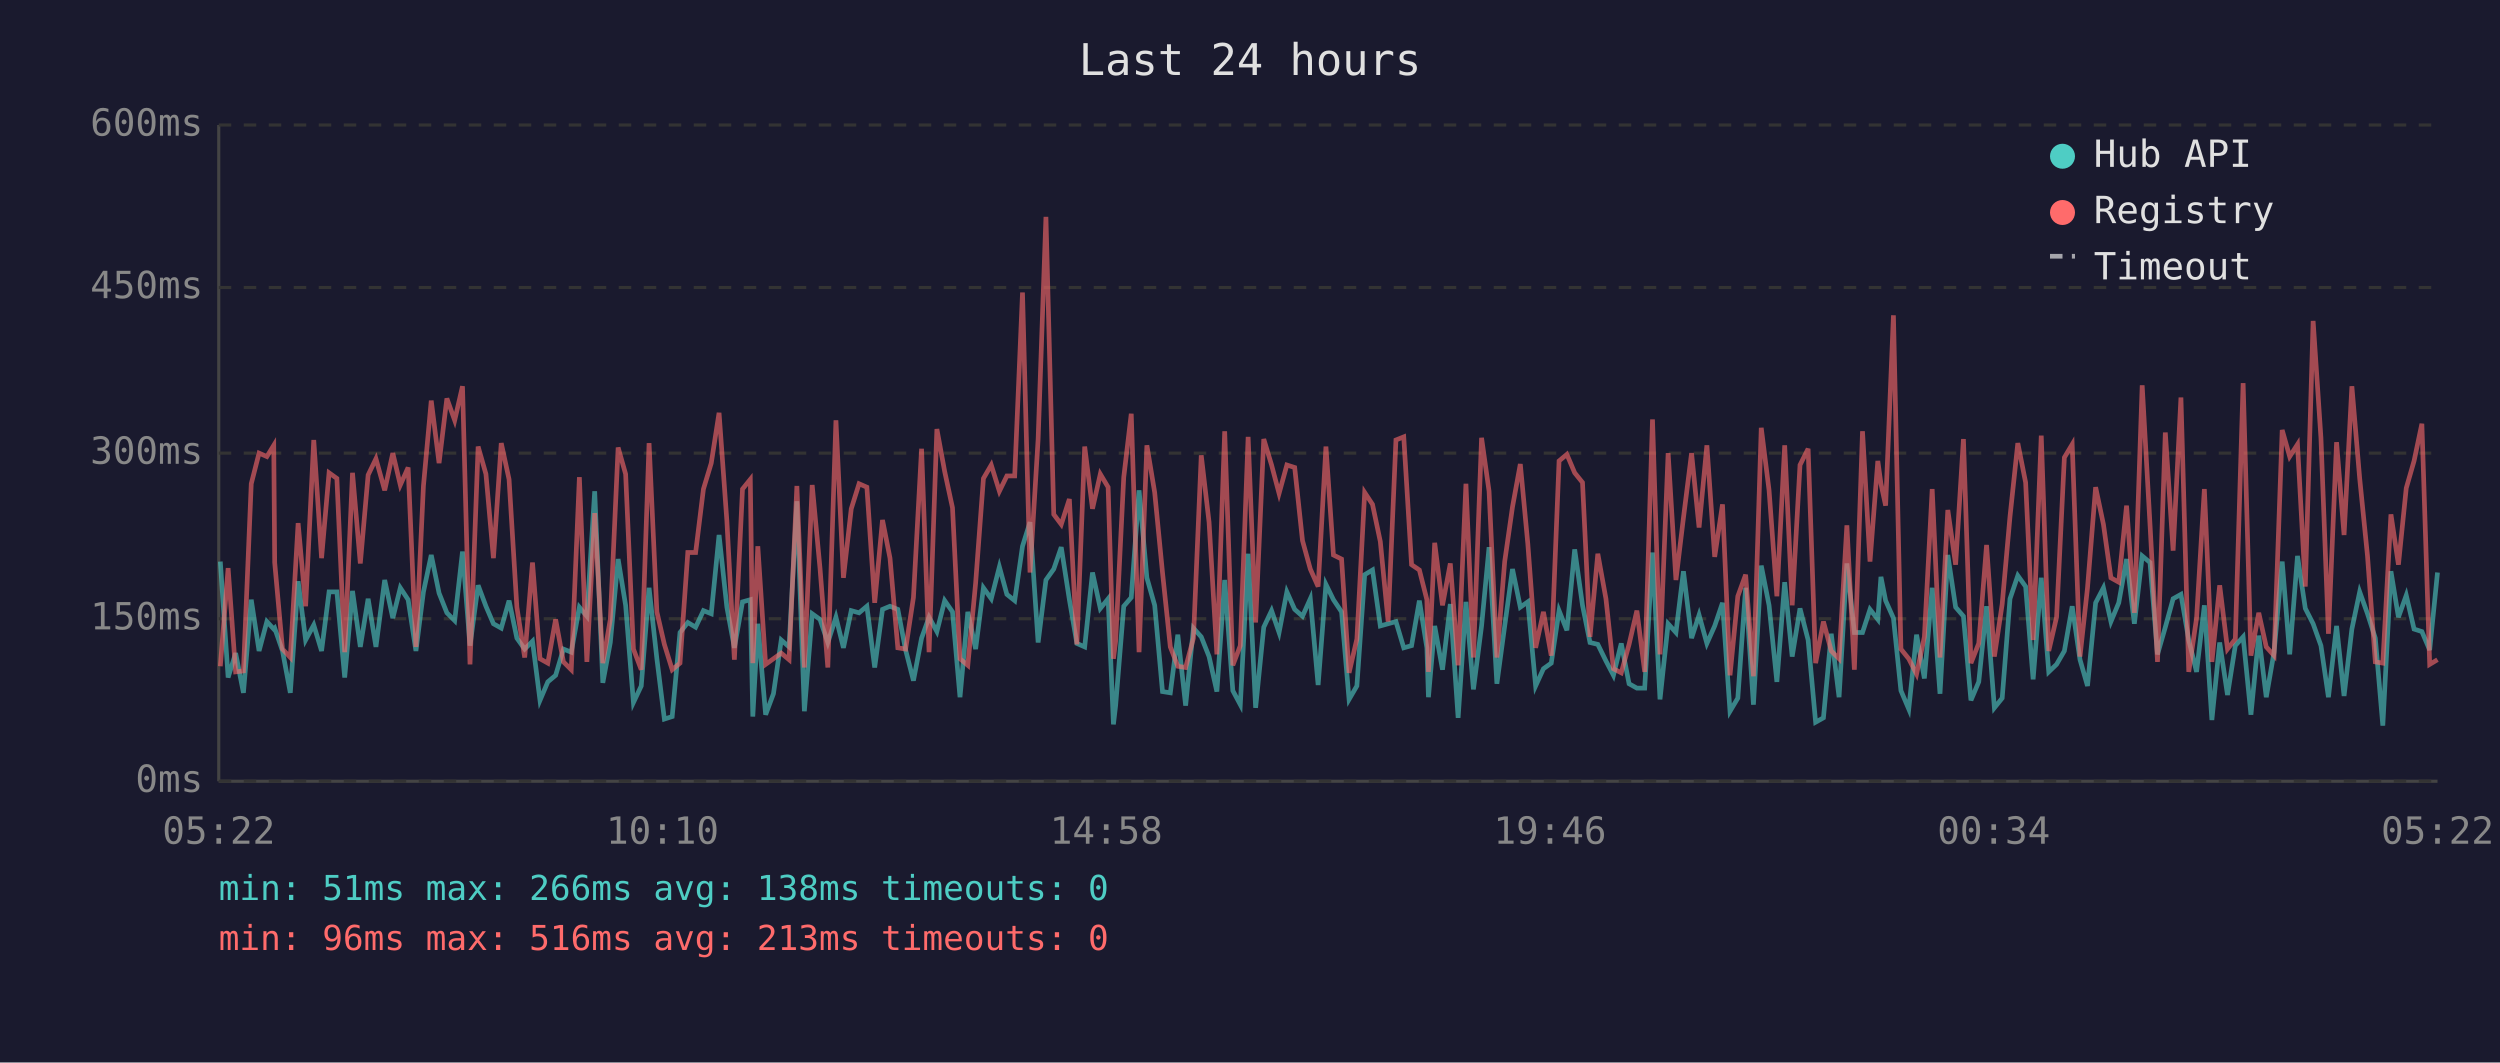
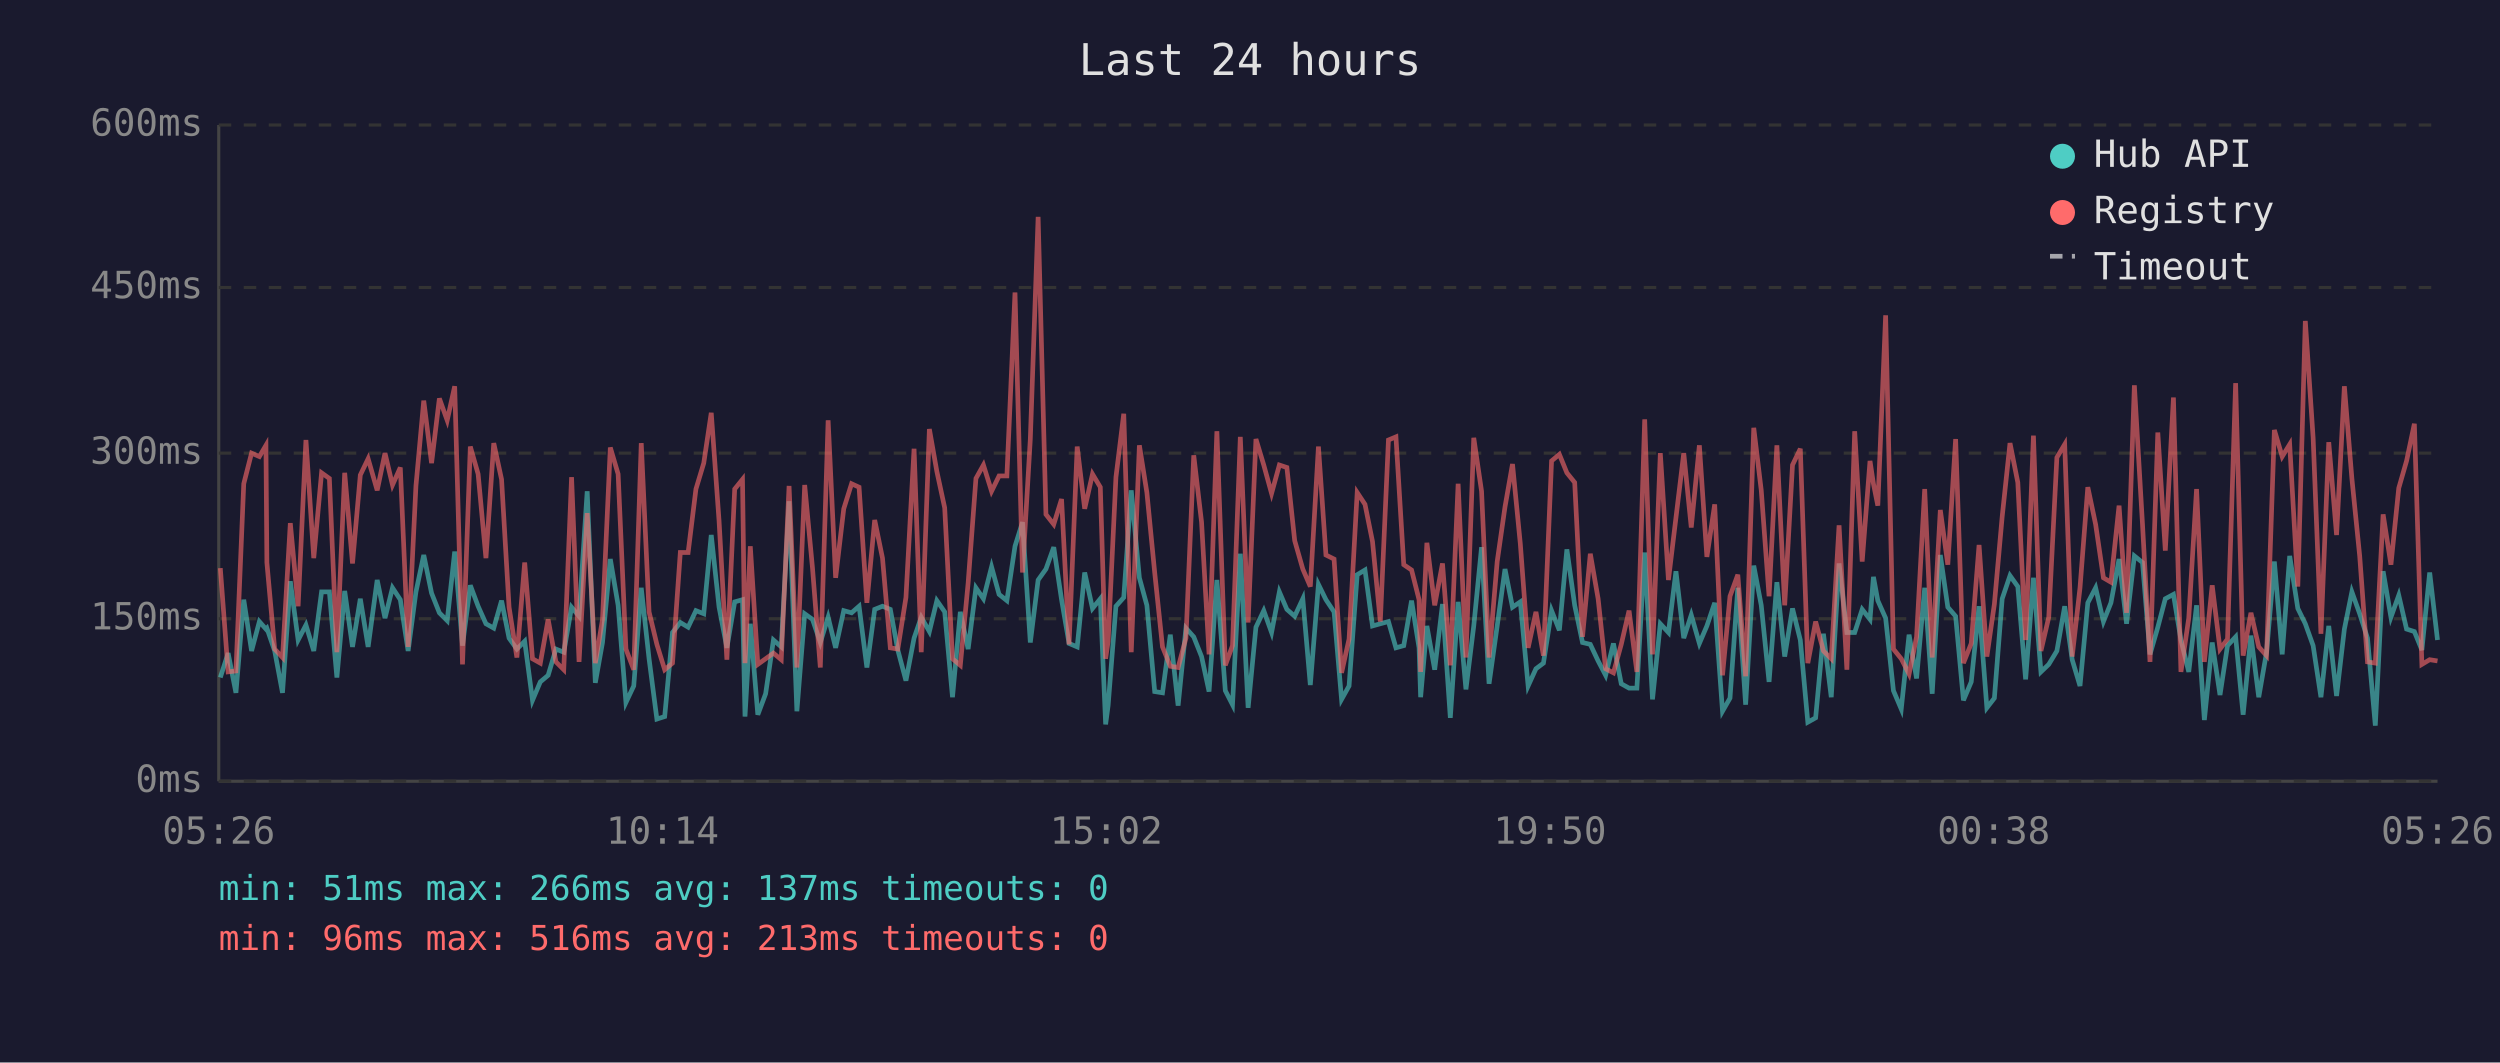
<svg xmlns="http://www.w3.org/2000/svg" viewBox="0 0 800 340" font-family="monospace" font-size="12">
  <rect width="800" height="340" fill="#1a1a2e" />
  <text x="400" y="24" fill="#e0e0e0" font-size="14" text-anchor="middle">Last 24 hours</text>
  <line x1="70" y1="40" x2="70" y2="250" stroke="#444" stroke-width="1" />
  <line x1="70" y1="250" x2="780" y2="250" stroke="#444" stroke-width="1" />
  <line x1="70" y1="250" x2="780" y2="250" stroke="#333" stroke-width="1" stroke-dasharray="4" />
  <text x="65" y="250" fill="#888" text-anchor="end" dominant-baseline="middle">0ms</text>
  <line x1="70" y1="198" x2="780" y2="198" stroke="#333" stroke-width="1" stroke-dasharray="4" />
  <text x="65" y="198" fill="#888" text-anchor="end" dominant-baseline="middle">150ms</text>
  <line x1="70" y1="145" x2="780" y2="145" stroke="#333" stroke-width="1" stroke-dasharray="4" />
  <text x="65" y="145" fill="#888" text-anchor="end" dominant-baseline="middle">300ms</text>
  <line x1="70" y1="92" x2="780" y2="92" stroke="#333" stroke-width="1" stroke-dasharray="4" />
  <text x="65" y="92" fill="#888" text-anchor="end" dominant-baseline="middle">450ms</text>
  <line x1="70" y1="40" x2="780" y2="40" stroke="#333" stroke-width="1" stroke-dasharray="4" />
  <text x="65" y="40" fill="#888" text-anchor="end" dominant-baseline="middle">600ms</text>
-   <text x="70" y="270" fill="#888" text-anchor="middle">05:22</text>
-   <text x="212" y="270" fill="#888" text-anchor="middle">10:10</text>
-   <text x="354" y="270" fill="#888" text-anchor="middle">14:58</text>
-   <text x="496" y="270" fill="#888" text-anchor="middle">19:46</text>
-   <text x="638" y="270" fill="#888" text-anchor="middle">00:34</text>
-   <text x="780" y="270" fill="#888" text-anchor="middle">05:22</text>
-   <polyline points="70.5,179.7 73.0,216.8 75.4,209.0 77.9,221.7 80.4,191.9 82.9,208.3 85.4,198.9 87.6,201.3 87.9,201.0 90.4,208.3 92.9,221.7 95.4,186.0 97.8,204.8 100.4,200.0 102.9,208.3 105.3,189.4 107.8,189.4 110.3,216.8 112.8,189.1 115.3,207.0 117.8,191.6 120.3,207.0 123.1,185.6 125.7,197.8 128.1,188.1 130.6,191.9 133.1,208.3 135.5,189.4 138.0,177.6 140.5,189.8 143.0,196.1 145.5,198.6 148.0,176.5 150.4,206.6 153.0,187.3 155.5,194.0 157.9,199.6 160.4,201.0 162.9,192.2 165.4,204.2 167.9,207.7 170.4,205.2 172.8,224.1 175.3,218.2 177.8,216.1 180.3,207.7 182.8,208.7 185.4,194.3 187.8,197.2 190.3,157.2 192.9,218.5 195.3,205.6 197.8,178.9 200.2,193.7 202.7,224.8 205.2,219.5 207.7,188.1 210.2,210.8 212.6,230.1 215.1,229.3 217.6,202.4 220.1,199.2 222.6,200.7 225.1,195.4 227.6,196.4 230.1,171.2 232.6,194.3 235.0,207.3 237.6,192.6 240.1,191.9 240.9,229.3 242.5,199.6 245.0,228.7 247.5,222.0 250.0,204.8 252.5,207.0 255.0,160.4 257.4,227.6 259.9,196.4 262.4,198.2 264.9,205.6 267.5,197.5 269.9,207.3 272.4,195.4 274.9,196.1 277.4,194.0 279.9,213.6 282.4,195.0 284.8,194.0 287.3,195.0 289.8,208.0 292.3,217.8 294.9,204.2 297.3,197.5 299.8,202.1 302.3,192.2 304.8,195.8 307.2,223.1 309.7,195.8 312.2,207.7 314.7,188.1 317.2,191.6 319.8,181.4 322.2,190.2 324.7,192.2 327.2,174.8 329.6,167.1 332.2,205.6 334.7,185.6 337.2,182.1 339.6,175.1 342.2,191.9 344.6,205.9 347.1,207.0 349.6,183.2 352.1,194.7 354.6,191.6 356.3,231.8 357.0,225.8 359.6,194.0 362.0,191.2 364.5,156.9 367.0,184.9 369.5,193.7 372.0,221.3 374.5,221.7 376.9,203.1 379.4,225.8 381.9,201.0 384.4,203.8 386.9,210.1 389.4,221.3 391.9,185.6 394.5,221.0 396.9,225.5 399.4,177.2 401.8,226.5 404.4,200.7 406.9,195.4 409.3,202.4 411.8,189.4 414.3,195.0 416.8,197.2 419.3,191.6 421.8,219.2 424.3,187.0 426.7,191.9 429.3,195.8 431.7,223.8 434.2,219.5 436.7,183.9 439.2,182.4 441.7,200.3 444.2,199.6 446.7,198.9 449.2,207.3 451.7,206.6 454.2,192.2 456.6,207.3 457.1,223.1 459.1,200.3 461.6,214.3 464.1,193.3 466.6,229.7 469.1,192.6 471.5,220.6 474.1,200.3 476.5,175.1 479.0,218.8 481.5,200.3 484.0,182.1 486.5,194.3 488.9,192.6 491.4,219.5 493.9,214.0 496.4,212.2 498.9,195.4 501.4,201.7 503.9,175.8 506.4,193.7 508.8,205.6 511.3,206.2 513.9,211.5 516.3,216.1 518.8,205.9 521.3,218.8 523.8,220.2 526.3,220.2 528.8,176.8 531.2,223.8 533.8,199.6 536.3,202.4 538.7,182.8 541.3,204.2 543.7,196.8 546.2,205.9 548.7,200.3 551.2,192.9 553.6,227.6 556.1,223.4 558.6,188.1 561.1,225.5 563.6,181.0 566.1,193.7 568.6,218.2 571.1,186.3 573.5,210.1 576.0,194.7 578.6,204.8 581.0,231.1 583.5,229.7 586.0,202.8 588.5,223.1 591.0,180.3 593.4,202.4 596.0,202.4 598.4,195.0 600.9,198.2 601.9,184.6 603.4,192.2 605.9,197.8 608.3,221.0 610.8,226.9 613.3,203.1 615.8,217.1 618.3,188.1 620.8,222.0 623.3,177.6 625.8,194.3 628.3,197.2 630.7,224.1 633.2,218.2 635.7,194.0 638.2,226.5 640.7,223.4 643.2,191.6 645.7,184.2 648.2,187.7 650.6,217.4 653.2,184.9 655.6,215.0 658.1,212.6 660.6,208.3 663.1,194.0 665.6,211.1 668.0,219.5 670.6,192.9 673.1,188.1 675.5,198.9 678.0,192.9 680.5,178.9 683.0,199.6 685.5,177.9 688.0,180.0 690.4,209.4 692.9,200.7 695.4,191.6 697.9,190.2 700.4,204.8 702.9,215.0 705.4,193.7 707.8,230.4 710.3,205.6 712.8,222.4 715.3,206.6 717.8,203.8 720.3,228.7 722.8,203.4 725.2,223.1 727.7,208.7 730.3,179.7 732.7,209.4 735.2,177.9 737.7,194.7 740.2,199.6 742.7,206.6 745.1,223.1 747.7,200.3 750.1,222.7 752.6,201.3 755.1,189.4 757.6,196.4 760.1,204.2 762.5,232.2 765.1,182.8 767.5,197.5 770.0,190.5 772.5,201.3 775.0,202.1 777.5,208.0 780.0,183.2" fill="none" stroke="#4ecdc4" stroke-width="1.5" opacity="0.6" />
-   <polyline points="70.5,213.2 73.0,181.8 75.4,215.0 77.9,214.7 80.4,154.8 82.9,145.0 85.4,146.1 87.6,142.5 87.9,180.0 90.4,207.7 92.9,210.4 95.4,167.4 97.8,194.0 100.4,140.8 102.9,178.6 105.3,151.3 107.8,153.1 110.3,208.7 112.8,151.3 115.3,180.3 117.8,152.0 120.3,146.8 123.1,156.9 125.7,145.0 128.1,155.2 130.6,149.6 133.1,207.0 135.5,155.5 138.0,128.2 140.5,148.2 143.0,127.5 145.5,134.5 148.0,123.6 150.4,212.6 153.0,142.9 155.5,151.7 157.9,178.6 160.4,141.8 162.9,153.4 165.4,194.3 167.9,210.4 170.4,180.0 172.8,210.8 175.3,212.2 177.8,198.2 180.3,211.8 182.8,214.3 185.4,152.7 187.8,211.8 190.3,164.2 192.9,212.2 195.3,198.2 197.8,143.2 200.2,151.7 202.7,207.7 205.2,214.3 207.7,141.8 210.2,195.8 212.6,206.2 215.1,214.3 217.6,212.2 220.1,176.8 222.6,176.8 225.1,156.5 227.6,148.2 230.1,132.1 232.6,166.7 235.0,211.1 237.6,156.5 240.1,153.4 240.9,212.2 242.5,174.8 245.0,212.6 247.5,210.8 250.0,209.0 252.5,211.1 255.0,155.5 257.4,213.6 259.9,155.2 262.4,181.8 264.9,213.6 267.5,134.5 269.9,184.9 272.4,162.8 274.9,154.8 277.4,155.9 279.9,192.9 282.4,166.4 284.8,178.6 287.3,207.3 289.8,207.7 292.3,191.2 294.9,143.6 297.3,208.7 299.8,137.3 302.3,150.9 304.8,162.5 307.2,210.8 309.7,212.9 312.2,186.6 314.7,153.1 317.2,148.8 319.8,157.2 322.2,152.3 324.7,152.3 327.2,93.6 329.6,183.2 332.2,140.5 334.7,69.4 337.2,164.6 339.6,167.8 342.2,159.7 344.6,206.2 347.1,142.9 349.6,162.8 352.1,151.7 354.6,155.9 356.3,210.8 357.0,205.2 359.6,152.7 362.0,132.4 364.5,208.7 367.0,142.5 369.5,157.6 372.0,183.2 374.5,207.0 376.9,213.2 379.4,213.6 381.9,204.2 384.4,145.7 386.9,167.1 389.4,209.4 391.9,138.0 394.5,212.9 396.9,206.6 399.4,139.8 401.8,199.2 404.4,140.5 406.9,148.8 409.3,157.9 411.8,148.8 414.3,149.6 416.8,173.0 419.3,182.1 421.8,187.7 424.3,142.9 426.7,177.6 429.3,178.9 431.7,215.3 434.2,204.5 436.7,157.6 439.2,161.4 441.7,173.3 444.2,198.9 446.7,140.8 449.2,139.8 451.7,180.7 454.2,182.4 456.6,191.9 457.1,215.0 459.1,173.7 461.6,193.7 464.1,180.3 466.6,212.9 469.1,154.8 471.5,210.4 474.1,140.1 476.5,157.2 479.0,210.4 481.5,179.7 484.0,162.2 486.5,148.5 488.9,174.0 491.4,207.3 493.9,195.8 496.4,209.8 498.9,147.5 501.4,145.4 503.9,151.3 506.4,154.4 508.8,203.8 511.3,177.2 513.9,191.6 516.3,214.0 518.8,215.3 521.3,206.2 523.8,195.4 526.3,215.0 528.8,134.2 531.2,209.4 533.8,145.0 536.3,185.6 538.7,165.7 541.3,145.0 543.7,168.8 546.2,142.5 548.7,178.2 551.2,161.4 553.6,216.1 556.1,190.8 558.6,183.9 561.1,216.4 563.6,136.9 566.1,156.9 568.6,190.8 571.1,142.5 573.5,193.7 576.0,148.8 578.6,143.6 581.0,212.2 583.5,198.9 586.0,208.3 588.5,210.8 591.0,168.1 593.4,214.3 596.0,138.0 598.4,179.7 600.9,147.5 601.9,154.8 603.4,161.8 605.9,100.9 608.3,207.7 610.8,210.8 613.3,215.7 615.8,203.8 618.3,156.5 620.8,210.4 623.3,163.2 625.8,180.7 628.3,140.5 630.7,212.2 633.2,205.9 635.7,174.4 638.2,210.1 640.7,193.3 643.2,165.3 645.7,141.8 648.2,154.4 650.6,204.8 653.2,139.4 655.6,208.3 658.1,197.5 660.6,146.4 663.1,142.2 665.6,210.1 668.0,188.1 670.6,155.9 673.1,167.8 675.5,184.9 678.0,186.3 680.5,161.8 683.0,196.1 685.5,123.3 688.0,167.8 690.4,211.8 692.9,138.4 695.4,176.2 697.9,127.2 700.4,215.0 702.9,197.8 705.4,156.5 707.8,211.8 710.3,187.3 712.8,207.7 715.3,204.5 717.8,122.6 720.3,209.8 722.8,196.1 725.2,207.0 727.7,209.8 730.3,137.6 732.7,146.1 735.2,142.2 737.7,187.7 740.2,102.7 742.7,140.1 745.1,202.8 747.7,141.5 750.1,171.2 752.6,123.6 755.1,153.1 757.6,177.9 760.1,211.8 762.5,212.2 765.1,164.6 767.5,180.7 770.0,156.2 772.5,147.5 775.0,135.6 777.5,212.6 780.0,211.1" fill="none" stroke="#ff6b6b" stroke-width="1.5" opacity="0.6" />
+   <text x="70" y="270" fill="#888" text-anchor="middle">05:26</text>
+   <text x="212" y="270" fill="#888" text-anchor="middle">10:14</text>
+   <text x="354" y="270" fill="#888" text-anchor="middle">15:02</text>
+   <text x="496" y="270" fill="#888" text-anchor="middle">19:50</text>
+   <text x="638" y="270" fill="#888" text-anchor="middle">00:38</text>
+   <text x="780" y="270" fill="#888" text-anchor="middle">05:26</text>
+   <polyline points="70.5,216.8 73.0,209.0 75.5,221.7 78.0,191.9 80.5,208.3 83.0,198.9 85.1,201.3 85.4,201.0 87.9,208.3 90.4,221.7 92.9,186.0 95.4,204.8 97.9,200.0 100.4,208.3 102.9,189.4 105.4,189.4 107.8,216.8 110.3,189.1 112.8,207.0 115.3,191.6 117.8,207.0 120.7,185.6 123.2,197.8 125.6,188.1 128.1,191.9 130.6,208.3 133.1,189.4 135.6,177.6 138.1,189.8 140.6,196.1 143.1,198.6 145.5,176.5 148.0,206.6 150.5,187.3 153.0,194.0 155.5,199.6 158.0,201.0 160.5,192.2 162.9,204.2 165.4,207.7 167.9,205.2 170.4,224.1 172.9,218.2 175.4,216.1 177.9,207.7 180.4,208.7 182.9,194.3 185.3,197.2 187.9,157.2 190.5,218.5 192.8,205.6 195.3,178.9 197.8,193.7 200.3,224.8 202.8,219.5 205.2,188.1 207.7,210.8 210.2,230.1 212.7,229.3 215.2,202.4 217.7,199.2 220.2,200.7 222.7,195.4 225.2,196.4 227.6,171.2 230.1,194.3 232.6,207.3 235.1,192.6 237.6,191.9 238.4,229.3 240.1,199.6 242.5,228.7 245.0,222.0 247.5,204.8 250.0,207.0 252.5,160.4 255.0,227.6 257.5,196.4 260.0,198.2 262.5,205.6 265.0,197.5 267.4,207.3 270.0,195.4 272.5,196.1 274.9,194.0 277.4,213.6 279.9,195.0 282.4,194.0 284.9,195.0 287.3,208.0 289.9,217.8 292.5,204.2 294.8,197.5 297.4,202.1 299.8,192.2 302.3,195.8 304.8,223.1 307.3,195.8 309.8,207.7 312.3,188.1 314.7,191.6 317.3,181.4 319.7,190.2 322.2,192.2 324.8,174.8 327.2,167.1 329.7,205.6 332.2,185.6 334.7,182.1 337.2,175.1 339.7,191.9 342.1,205.9 344.7,207.0 347.1,183.2 349.6,194.7 352.1,191.6 353.8,231.8 354.6,225.8 357.1,194.0 359.6,191.2 362.0,156.9 364.6,184.9 367.0,193.7 369.5,221.3 372.0,221.7 374.5,203.1 377.0,225.8 379.5,201.0 382.0,203.8 384.5,210.1 386.9,221.3 389.4,185.6 392.1,221.0 394.4,225.5 396.9,177.2 399.4,226.5 401.9,200.7 404.4,195.4 406.9,202.4 409.4,189.4 411.8,195.0 414.3,197.2 416.9,191.6 419.3,219.2 421.9,187.0 424.3,191.9 426.9,195.8 429.3,223.8 431.7,219.5 434.3,183.9 436.8,182.4 439.2,200.3 441.7,199.6 444.3,198.9 446.7,207.3 449.2,206.6 451.7,192.2 454.1,207.3 454.6,223.1 456.6,200.3 459.1,214.3 461.6,193.3 464.1,229.7 466.6,192.6 469.1,220.6 471.6,200.3 474.1,175.1 476.5,218.8 479.1,200.3 481.6,182.1 484.0,194.3 486.5,192.6 489.0,219.5 491.5,214.0 493.9,212.2 496.5,195.4 499.0,201.7 501.4,175.8 503.9,193.7 506.4,205.6 508.9,206.2 511.4,211.5 513.8,216.1 516.3,205.9 518.8,218.8 521.3,220.2 523.8,220.2 526.3,176.8 528.8,223.8 531.3,199.6 533.9,202.4 536.3,182.8 538.8,204.2 541.2,196.8 543.8,205.9 546.2,200.3 548.7,192.9 551.2,227.6 553.6,223.4 556.1,188.1 558.6,225.5 561.2,181.0 563.6,193.7 566.1,218.2 568.6,186.3 571.1,210.1 573.6,194.7 576.1,204.8 578.5,231.1 581.0,229.7 583.5,202.8 586.0,223.1 588.5,180.3 591.0,202.4 593.5,202.4 595.9,195.0 598.4,198.2 599.5,184.6 600.9,192.2 603.4,197.8 605.9,221.0 608.4,226.9 610.9,203.1 613.3,217.1 615.9,188.1 618.3,222.0 620.9,177.6 623.3,194.3 625.8,197.2 628.3,224.1 630.8,218.2 633.3,194.0 635.8,226.5 638.2,223.4 640.7,191.6 643.2,184.2 645.7,187.7 648.2,217.4 650.7,184.9 653.1,215.0 655.6,212.6 658.2,208.3 660.7,194.0 663.1,211.1 665.6,219.5 668.1,192.9 670.6,188.1 673.1,198.9 675.5,192.9 678.1,178.9 680.5,199.6 683.0,177.9 685.6,180.0 688.0,209.4 690.5,200.7 692.9,191.6 695.5,190.2 697.9,204.8 700.4,215.0 702.9,193.7 705.4,230.4 707.9,205.6 710.4,222.4 712.8,206.6 715.4,203.8 717.8,228.7 720.3,203.4 722.8,223.1 725.3,208.7 727.8,179.7 730.3,209.4 732.7,177.9 735.3,194.7 737.7,199.6 740.2,206.6 742.7,223.1 745.2,200.3 747.7,222.7 750.2,201.3 752.6,189.4 755.1,196.4 757.6,204.2 760.1,232.2 762.6,182.8 765.1,197.5 767.6,190.5 770.1,201.3 772.6,202.1 775.0,208.0 777.5,183.2 780.0,204.8" fill="none" stroke="#4ecdc4" stroke-width="1.5" opacity="0.6" />
+   <polyline points="70.5,181.8 73.0,215.0 75.5,214.7 78.0,154.8 80.5,145.0 83.0,146.1 85.1,142.5 85.4,180.0 87.9,207.7 90.4,210.4 92.9,167.4 95.4,194.0 97.9,140.8 100.4,178.6 102.9,151.3 105.4,153.1 107.8,208.7 110.3,151.3 112.8,180.3 115.3,152.0 117.8,146.8 120.7,156.9 123.2,145.0 125.6,155.2 128.1,149.6 130.6,207.0 133.1,155.5 135.6,128.2 138.1,148.2 140.6,127.5 143.1,134.5 145.5,123.6 148.0,212.6 150.5,142.9 153.0,151.7 155.5,178.6 158.0,141.8 160.5,153.4 162.9,194.3 165.4,210.4 167.9,180.0 170.4,210.8 172.9,212.2 175.4,198.2 177.9,211.8 180.4,214.3 182.9,152.7 185.3,211.8 187.9,164.2 190.5,212.2 192.8,198.2 195.3,143.2 197.8,151.7 200.3,207.7 202.8,214.3 205.2,141.8 207.7,195.8 210.2,206.2 212.7,214.3 215.2,212.2 217.7,176.8 220.2,176.8 222.7,156.5 225.2,148.2 227.6,132.1 230.1,166.7 232.6,211.1 235.1,156.5 237.6,153.4 238.4,212.2 240.1,174.8 242.5,212.6 245.0,210.8 247.5,209.0 250.0,211.1 252.5,155.5 255.0,213.6 257.5,155.2 260.0,181.8 262.5,213.6 265.0,134.5 267.4,184.9 270.0,162.8 272.5,154.8 274.9,155.9 277.4,192.9 279.9,166.4 282.4,178.6 284.9,207.3 287.3,207.7 289.9,191.2 292.5,143.6 294.8,208.7 297.4,137.3 299.8,150.9 302.3,162.5 304.8,210.8 307.3,212.9 309.8,186.6 312.3,153.1 314.7,148.8 317.3,157.2 319.7,152.3 322.2,152.3 324.8,93.6 327.2,183.2 329.7,140.5 332.2,69.4 334.7,164.6 337.2,167.8 339.7,159.7 342.1,206.2 344.7,142.9 347.1,162.8 349.6,151.7 352.1,155.9 353.8,210.8 354.6,205.2 357.1,152.7 359.6,132.4 362.0,208.7 364.6,142.5 367.0,157.6 369.5,183.2 372.0,207.0 374.5,213.2 377.0,213.6 379.5,204.2 382.0,145.7 384.5,167.1 386.9,209.4 389.4,138.0 392.1,212.9 394.4,206.6 396.9,139.8 399.4,199.2 401.9,140.5 404.4,148.8 406.9,157.9 409.4,148.8 411.8,149.6 414.3,173.0 416.9,182.1 419.3,187.7 421.9,142.9 424.3,177.6 426.9,178.9 429.3,215.3 431.7,204.5 434.3,157.6 436.8,161.4 439.2,173.3 441.7,198.9 444.3,140.8 446.7,139.8 449.2,180.7 451.7,182.4 454.1,191.9 454.6,215.0 456.6,173.7 459.1,193.7 461.6,180.3 464.1,212.9 466.6,154.8 469.1,210.4 471.6,140.1 474.1,157.2 476.5,210.4 479.1,179.7 481.6,162.2 484.0,148.5 486.5,174.0 489.0,207.3 491.5,195.8 493.9,209.8 496.5,147.5 499.0,145.4 501.4,151.3 503.9,154.4 506.4,203.8 508.9,177.2 511.4,191.6 513.8,214.0 516.3,215.3 518.8,206.2 521.3,195.4 523.8,215.0 526.3,134.2 528.8,209.4 531.3,145.0 533.9,185.6 536.3,165.7 538.8,145.0 541.2,168.8 543.8,142.5 546.2,178.2 548.7,161.4 551.2,216.1 553.6,190.8 556.1,183.9 558.6,216.4 561.2,136.9 563.6,156.9 566.1,190.8 568.6,142.5 571.1,193.7 573.6,148.8 576.1,143.6 578.5,212.2 581.0,198.9 583.5,208.3 586.0,210.8 588.5,168.1 591.0,214.3 593.5,138.0 595.9,179.7 598.4,147.5 599.5,154.8 600.9,161.8 603.4,100.9 605.9,207.7 608.4,210.8 610.9,215.7 613.3,203.8 615.9,156.5 618.3,210.4 620.9,163.2 623.3,180.7 625.8,140.5 628.3,212.2 630.8,205.9 633.3,174.4 635.8,210.1 638.2,193.3 640.7,165.3 643.2,141.8 645.7,154.4 648.2,204.8 650.7,139.4 653.1,208.3 655.6,197.5 658.2,146.4 660.7,142.2 663.1,210.1 665.6,188.1 668.1,155.9 670.6,167.8 673.1,184.9 675.5,186.3 678.1,161.8 680.5,196.1 683.0,123.3 685.6,167.8 688.0,211.8 690.5,138.4 692.9,176.2 695.5,127.2 697.9,215.0 700.4,197.8 702.9,156.5 705.4,211.8 707.9,187.3 710.4,207.7 712.8,204.5 715.4,122.6 717.8,209.8 720.3,196.1 722.8,207.0 725.3,209.8 727.8,137.6 730.3,146.1 732.7,142.2 735.3,187.7 737.7,102.7 740.2,140.1 742.7,202.8 745.2,141.5 747.7,171.2 750.2,123.6 752.6,153.1 755.1,177.9 757.6,211.8 760.1,212.2 762.6,164.6 765.1,180.7 767.6,156.2 770.1,147.5 772.6,135.6 775.0,212.6 777.5,211.1 780.0,211.5" fill="none" stroke="#ff6b6b" stroke-width="1.5" opacity="0.6" />
  <circle cx="660" cy="50" r="4" fill="#4ecdc4" />
  <text x="670" y="50" fill="#e0e0e0" dominant-baseline="middle">Hub API</text>
  <circle cx="660" cy="68" r="4" fill="#ff6b6b" />
  <text x="670" y="68" fill="#e0e0e0" dominant-baseline="middle">Registry</text>
  <line x1="656" y1="82" x2="664" y2="82" stroke="#e0e0e0" stroke-width="1.5" stroke-dasharray="4,3" opacity="0.7" />
  <text x="670" y="86" fill="#e0e0e0" dominant-baseline="middle">Timeout</text>
-   <text x="70" y="288" fill="#4ecdc4" font-size="11">min: 51ms  max: 266ms  avg: 138ms  timeouts: 0</text>
+   <text x="70" y="288" fill="#4ecdc4" font-size="11">min: 51ms  max: 266ms  avg: 137ms  timeouts: 0</text>
  <text x="70" y="304" fill="#ff6b6b" font-size="11">min: 96ms  max: 516ms  avg: 213ms  timeouts: 0</text>
</svg>
